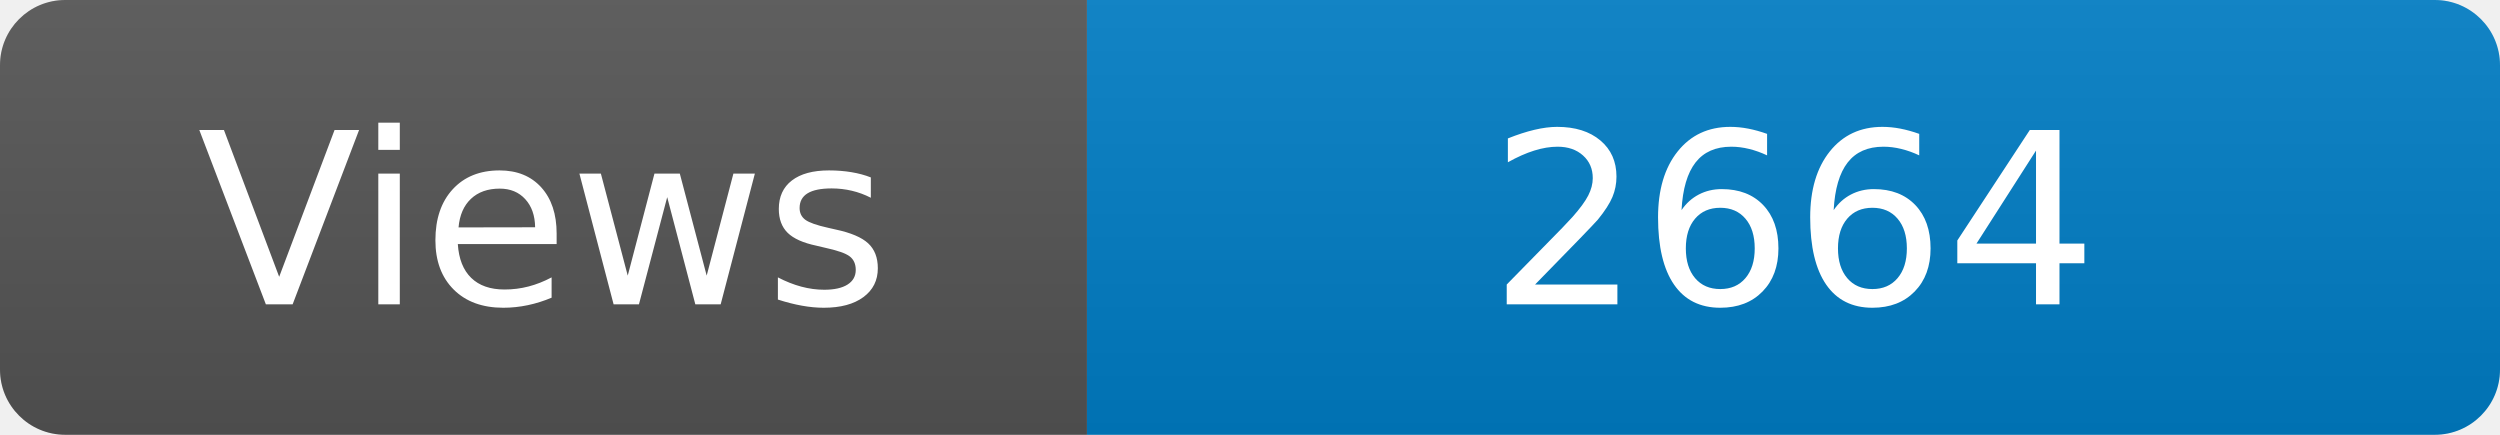
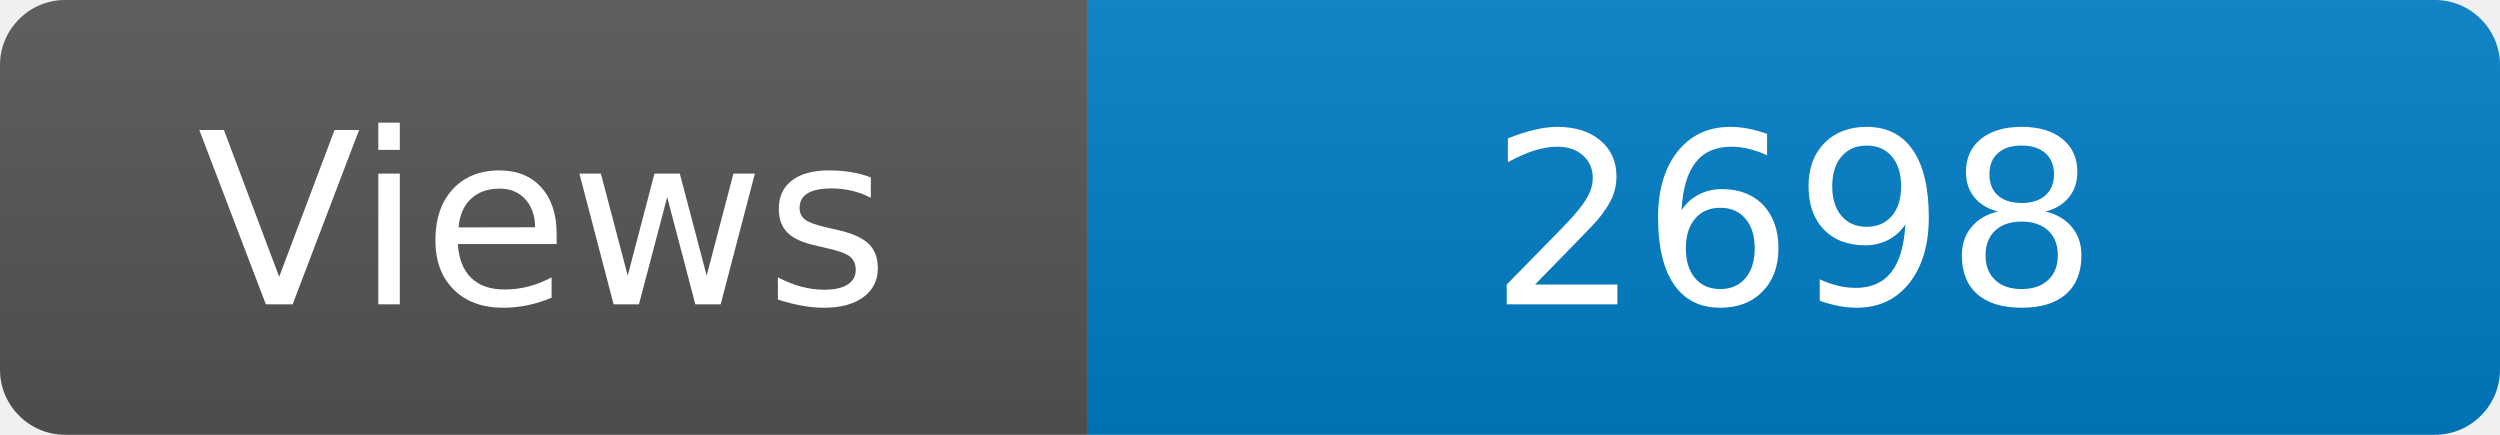
<svg xmlns="http://www.w3.org/2000/svg" width="115" height="20" role="img" aria-label="Maintained?: yes">
  <linearGradient id="s" x2="0" y2="100%">
    <stop offset="0" stop-color="#bbb" stop-opacity=".1" />
    <stop offset="1" stop-opacity=".1" />
  </linearGradient>
  <clipPath id="r">
    <rect width="115" height="20" rx="3" fill="#fff" />
  </clipPath>
  <g clip-path="url(#r)">
    <rect width="50" height="20" fill="#555" />
    <rect x="50" width="160" height="20" fill="#007ec6" />
    <rect width="115" height="20" fill="url(#s)" />
  </g>
  <g fill="#fff" text-anchor="middle" font-family="Verdana,Geneva,DejaVu Sans,sans-serif" font-size="110">
    <text x="250" y="140" transform="scale(.1)" fill="#fff">Views</text>
-     <text x="825" y="140" transform="scale(.1)" fill="#fff">2664</text>
+     <text x="825" y="140" transform="scale(.1)" fill="#fff">2698</text>
  </g>
</svg>
